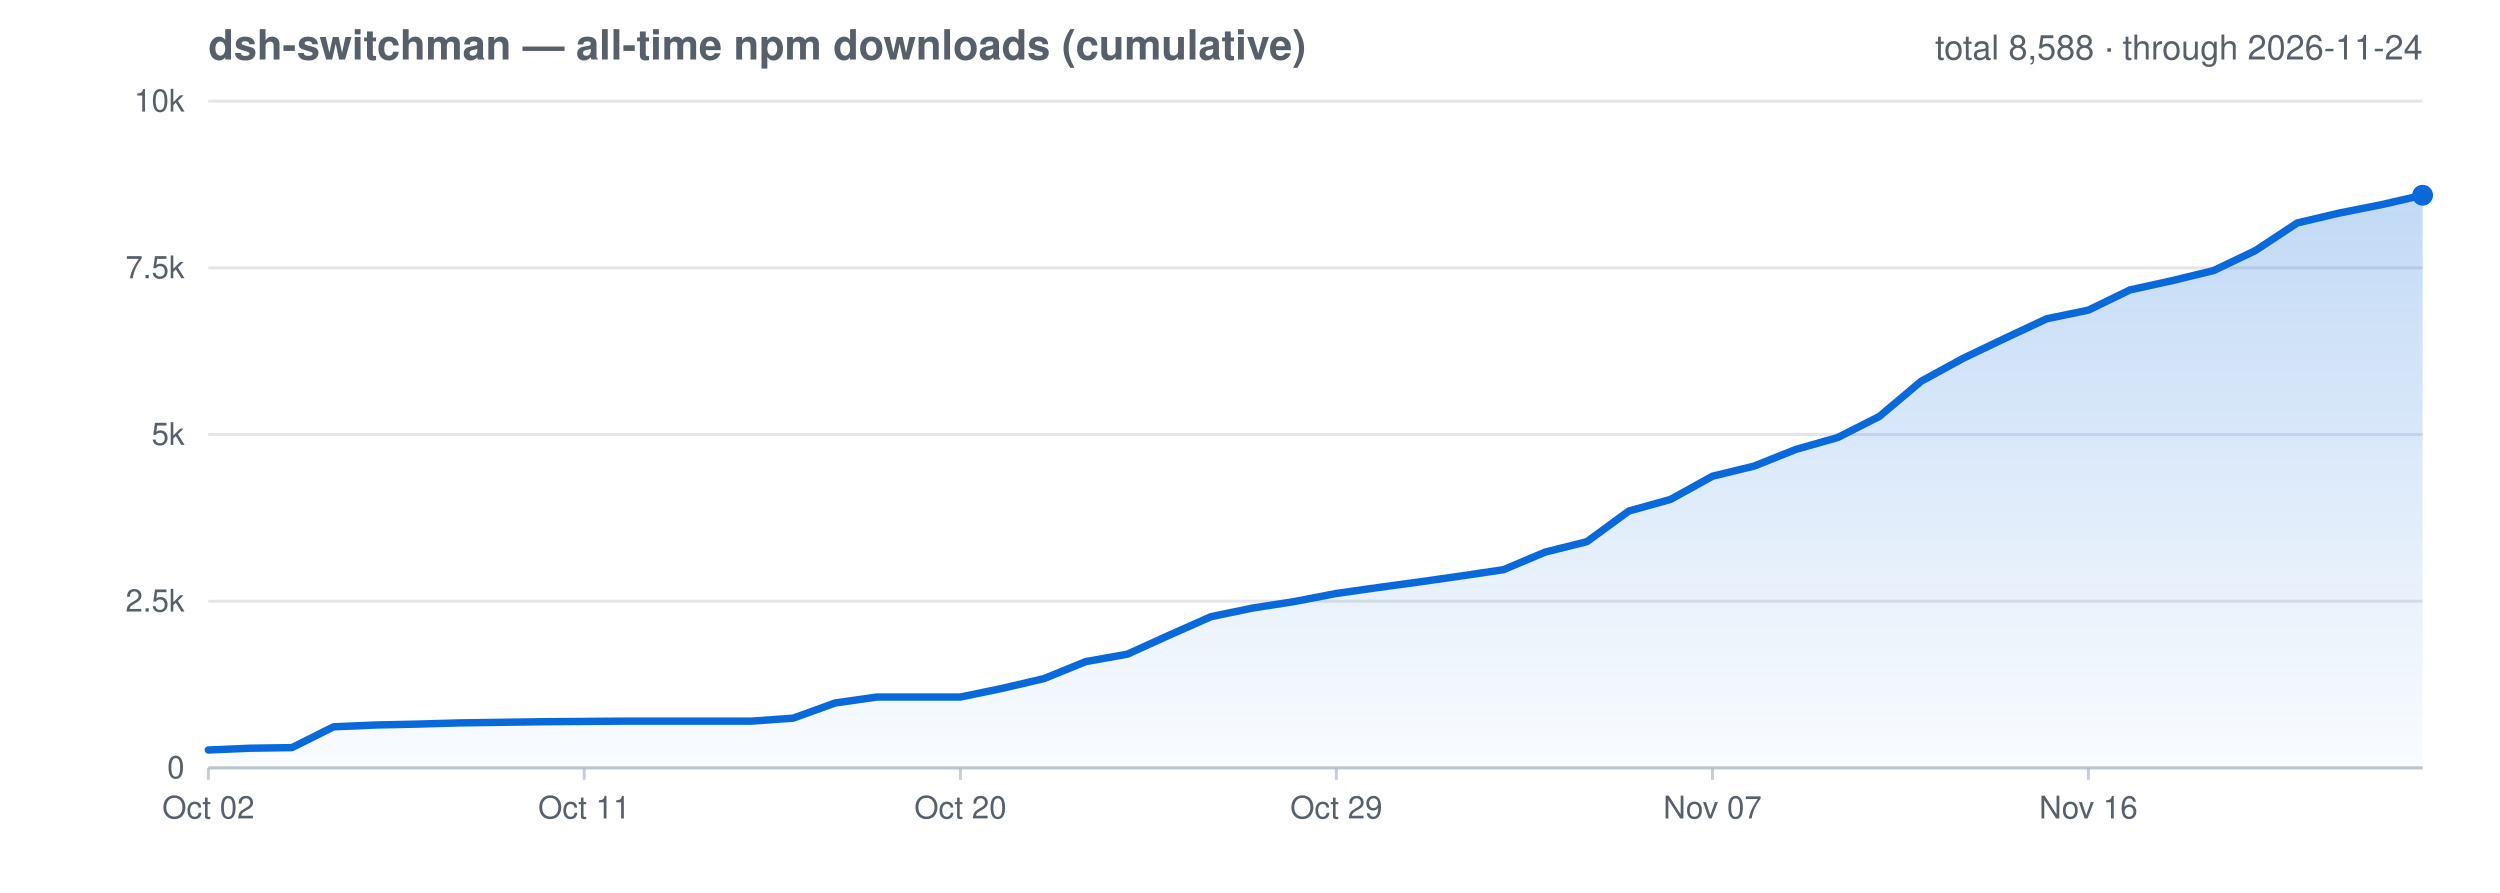
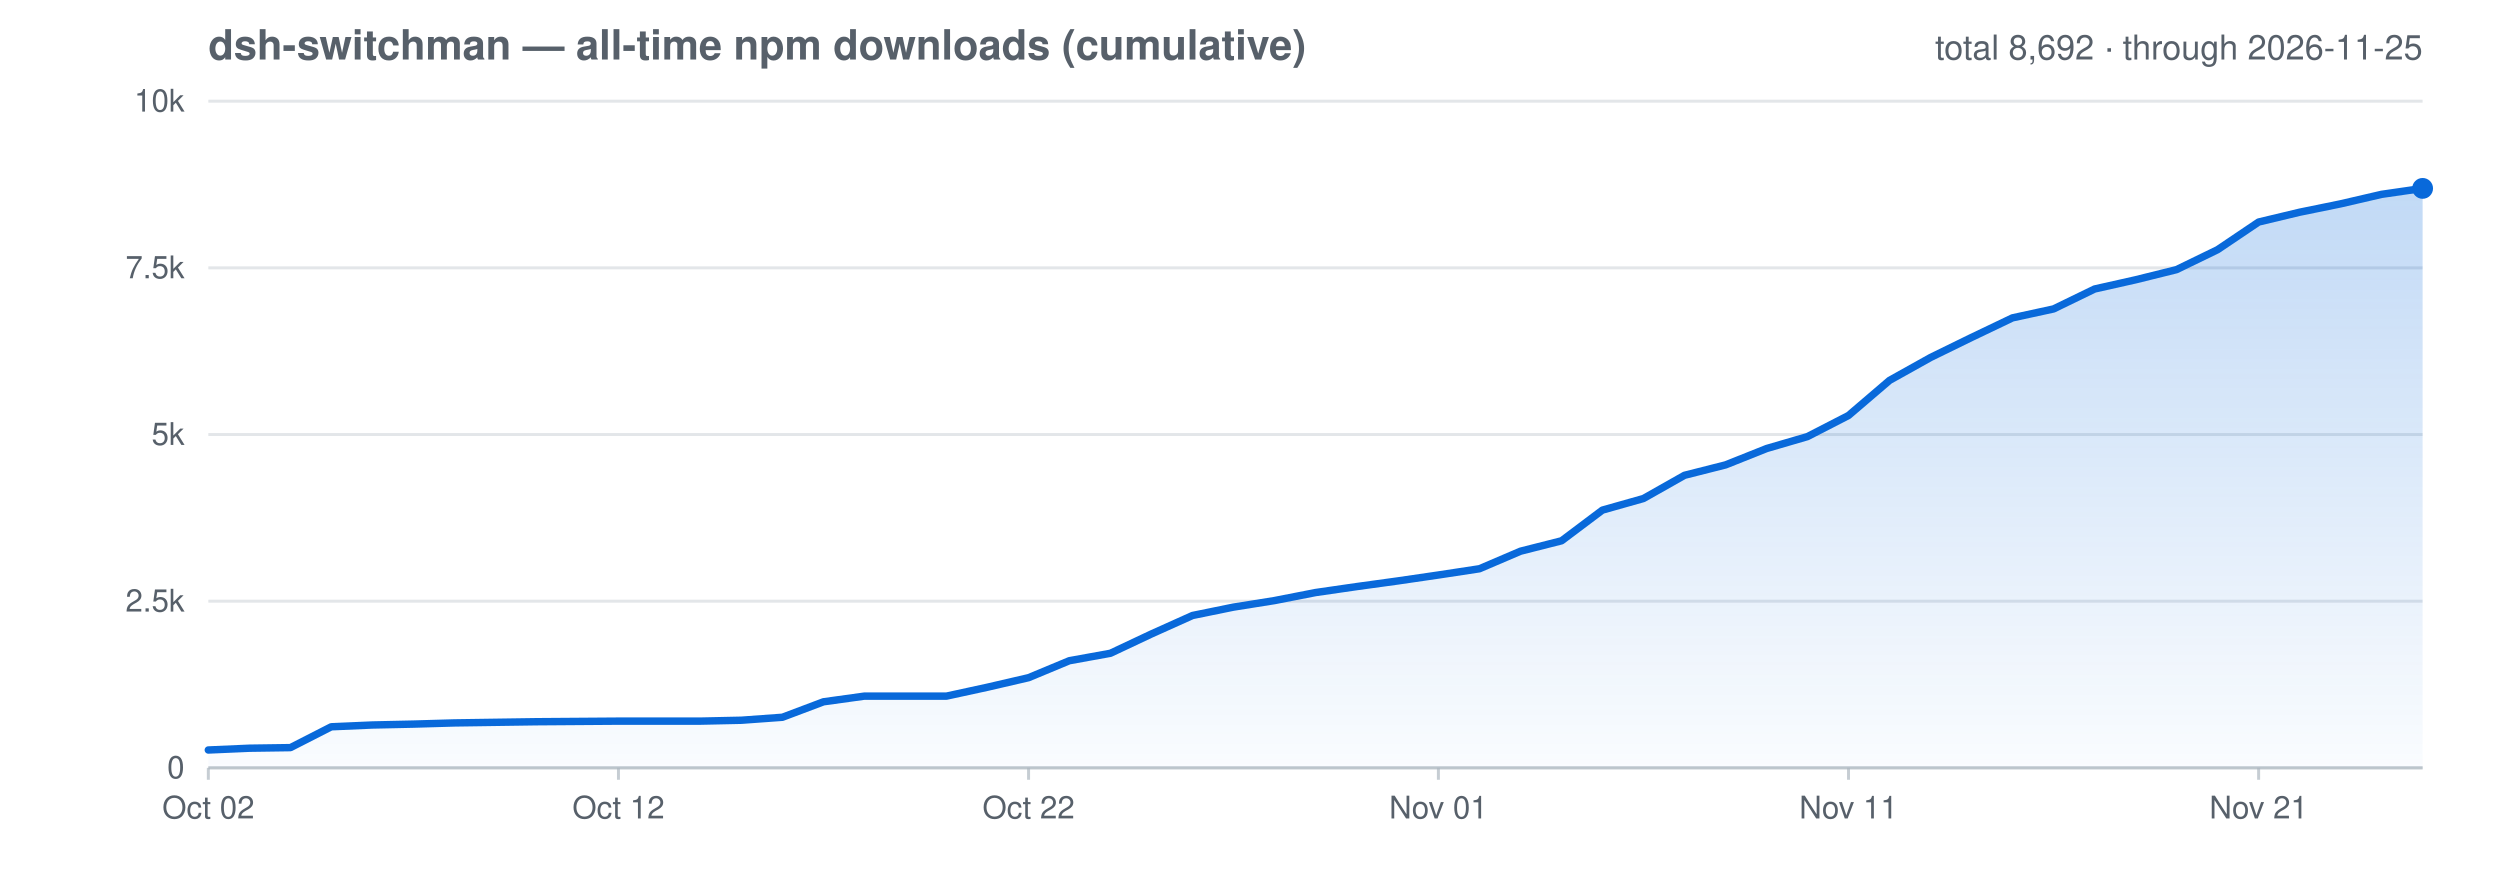
<svg xmlns="http://www.w3.org/2000/svg" viewBox="0 0 840 300" role="img" aria-label="All-time cumulative npm downloads for dsh-switchman">
  <style>text{fill:#57606a;font-family:-apple-system,Segoe UI,Helvetica,Arial,sans-serif}.grid{stroke:#afb8c1;stroke-opacity:.35;stroke-width:1}.axis{stroke:#afb8c1;stroke-opacity:.7;stroke-width:1}@media (prefers-color-scheme: dark){text{fill:#8b949e}.grid{stroke:#8b949e;stroke-opacity:.3}.axis{stroke:#8b949e;stroke-opacity:.6}}</style>
  <defs>
    <linearGradient id="cumGrad" x1="0" y1="0" x2="0" y2="1">
      <stop offset="0" stop-color="#0969da" stop-opacity=".25" />
      <stop offset="1" stop-color="#0969da" stop-opacity=".02" />
    </linearGradient>
  </defs>
  <text x="70" y="20" font-size="14" font-weight="600">dsh-switchman — all-time npm downloads (cumulative)</text>
-   <text x="814" y="20" font-size="11.5" text-anchor="end">total 8,588 · through 2026-11-24</text>
+   <text x="814" y="20" font-size="11.5" text-anchor="end">total 8,692 · through 2026-11-25</text>
  <line class="grid" x1="70" y1="258.0" x2="814" y2="258.0" />
  <text x="62" y="261.5" font-size="10.5" text-anchor="end">0</text>
  <line class="grid" x1="70" y1="202.0" x2="814" y2="202.0" />
  <text x="62" y="205.5" font-size="10.5" text-anchor="end">2.5k</text>
  <line class="grid" x1="70" y1="146.0" x2="814" y2="146.0" />
  <text x="62" y="149.5" font-size="10.5" text-anchor="end">5k</text>
  <line class="grid" x1="70" y1="90.0" x2="814" y2="90.0" />
  <text x="62" y="93.5" font-size="10.5" text-anchor="end">7.5k</text>
  <line class="grid" x1="70" y1="34.0" x2="814" y2="34.0" />
  <text x="62" y="37.5" font-size="10.5" text-anchor="end">10k</text>
  <line class="axis" x1="70.0" y1="258.0" x2="70.0" y2="262" />
  <text x="70.0" y="275" font-size="10.5" text-anchor="middle">Oct 02</text>
-   <line class="axis" x1="196.3" y1="258.0" x2="196.3" y2="262" />
-   <text x="196.3" y="275" font-size="10.5" text-anchor="middle">Oct 11</text>
-   <line class="axis" x1="322.7" y1="258.0" x2="322.7" y2="262" />
-   <text x="322.7" y="275" font-size="10.5" text-anchor="middle">Oct 20</text>
-   <line class="axis" x1="449.0" y1="258.0" x2="449.0" y2="262" />
-   <text x="449.0" y="275" font-size="10.5" text-anchor="middle">Oct 29</text>
-   <line class="axis" x1="575.4" y1="258.0" x2="575.4" y2="262" />
-   <text x="575.4" y="275" font-size="10.5" text-anchor="middle">Nov 07</text>
-   <line class="axis" x1="701.7" y1="258.0" x2="701.7" y2="262" />
-   <text x="701.7" y="275" font-size="10.5" text-anchor="middle">Nov 16</text>
+   <line class="axis" x1="207.8" y1="258.0" x2="207.8" y2="262" />
+   <text x="207.8" y="275" font-size="10.5" text-anchor="middle">Oct 12</text>
+   <line class="axis" x1="345.6" y1="258.0" x2="345.6" y2="262" />
+   <text x="345.6" y="275" font-size="10.5" text-anchor="middle">Oct 22</text>
+   <line class="axis" x1="483.3" y1="258.0" x2="483.3" y2="262" />
+   <text x="483.3" y="275" font-size="10.5" text-anchor="middle">Nov 01</text>
+   <line class="axis" x1="621.1" y1="258.0" x2="621.1" y2="262" />
+   <text x="621.1" y="275" font-size="10.5" text-anchor="middle">Nov 11</text>
+   <line class="axis" x1="758.9" y1="258.0" x2="758.9" y2="262" />
+   <text x="758.9" y="275" font-size="10.5" text-anchor="middle">Nov 21</text>
  <line class="axis" x1="70" y1="258.0" x2="814" y2="258.0" />
-   <path d="M 70.0 252.0 L 84.0 251.4 L 98.1 251.2 L 112.1 244.2 L 126.2 243.6 L 140.2 243.3 L 154.2 242.9 L 168.3 242.7 L 182.3 242.5 L 196.3 242.4 L 210.4 242.3 L 224.4 242.3 L 238.5 242.3 L 252.5 242.3 L 266.5 241.3 L 280.6 236.2 L 294.6 234.2 L 308.6 234.2 L 322.7 234.2 L 336.7 231.3 L 350.8 228.0 L 364.8 222.3 L 378.8 219.8 L 392.9 213.4 L 406.9 207.2 L 420.9 204.3 L 435.0 202.1 L 449.0 199.4 L 463.1 197.4 L 477.1 195.5 L 491.1 193.5 L 505.2 191.4 L 519.2 185.5 L 533.2 182.0 L 547.3 171.7 L 561.3 167.8 L 575.4 160.0 L 589.4 156.6 L 603.4 151.0 L 617.5 147.0 L 631.5 139.9 L 645.5 128.1 L 659.6 120.4 L 673.6 113.7 L 687.7 107.1 L 701.7 104.2 L 715.7 97.4 L 729.8 94.3 L 743.8 90.9 L 757.8 84.2 L 771.9 74.9 L 785.9 71.6 L 800.0 68.8 L 814.0 65.6 L 814.0 258.0 L 70.0 258.0 Z" fill="url(#cumGrad)" />
-   <path d="M 70.0 252.0 L 84.0 251.4 L 98.1 251.2 L 112.1 244.2 L 126.2 243.6 L 140.2 243.3 L 154.2 242.9 L 168.3 242.7 L 182.3 242.5 L 196.3 242.4 L 210.4 242.3 L 224.4 242.3 L 238.5 242.3 L 252.5 242.3 L 266.5 241.3 L 280.6 236.2 L 294.6 234.2 L 308.6 234.2 L 322.7 234.2 L 336.7 231.3 L 350.8 228.0 L 364.8 222.3 L 378.8 219.8 L 392.9 213.4 L 406.9 207.2 L 420.9 204.3 L 435.0 202.1 L 449.0 199.4 L 463.1 197.4 L 477.1 195.5 L 491.1 193.5 L 505.2 191.4 L 519.2 185.5 L 533.2 182.0 L 547.3 171.7 L 561.3 167.8 L 575.4 160.0 L 589.4 156.6 L 603.4 151.0 L 617.5 147.0 L 631.5 139.9 L 645.5 128.1 L 659.6 120.4 L 673.6 113.7 L 687.7 107.1 L 701.7 104.2 L 715.7 97.4 L 729.8 94.3 L 743.8 90.9 L 757.8 84.2 L 771.9 74.9 L 785.9 71.6 L 800.0 68.8 L 814.0 65.6" fill="none" stroke="#0969da" stroke-width="2.5" stroke-linejoin="round" stroke-linecap="round" />
-   <circle cx="814.0" cy="65.6" r="3.5" fill="#0969da" />
+   <path d="M 70.0 252.0 L 83.8 251.4 L 97.6 251.2 L 111.3 244.2 L 125.1 243.6 L 138.9 243.3 L 152.7 242.9 L 166.4 242.7 L 180.2 242.5 L 194.0 242.4 L 207.8 242.3 L 221.6 242.3 L 235.3 242.3 L 249.1 242.0 L 262.9 241.0 L 276.7 235.8 L 290.4 233.9 L 304.2 233.9 L 318.0 233.9 L 331.8 230.9 L 345.6 227.7 L 359.3 222.0 L 373.1 219.5 L 386.9 213.0 L 400.7 206.8 L 414.4 204.0 L 428.2 201.8 L 442.0 199.1 L 455.8 197.1 L 469.6 195.2 L 483.3 193.2 L 497.1 191.1 L 510.9 185.2 L 524.7 181.7 L 538.4 171.4 L 552.2 167.5 L 566.0 159.7 L 579.8 156.2 L 593.6 150.7 L 607.3 146.7 L 621.1 139.6 L 634.9 127.8 L 648.7 120.1 L 662.4 113.4 L 676.2 106.8 L 690.0 103.8 L 703.8 97.1 L 717.6 94.0 L 731.3 90.6 L 745.1 83.9 L 758.9 74.6 L 772.7 71.3 L 786.4 68.5 L 800.2 65.3 L 814.0 63.3 L 814.0 258.0 L 70.0 258.0 Z" fill="url(#cumGrad)" />
+   <path d="M 70.0 252.0 L 83.8 251.4 L 97.6 251.2 L 111.3 244.2 L 125.1 243.6 L 138.9 243.3 L 152.7 242.9 L 166.4 242.7 L 180.2 242.5 L 194.0 242.4 L 207.8 242.3 L 221.6 242.3 L 235.3 242.3 L 249.1 242.0 L 262.9 241.0 L 276.7 235.8 L 290.4 233.9 L 304.2 233.9 L 318.0 233.9 L 331.8 230.9 L 345.6 227.7 L 359.3 222.0 L 373.1 219.5 L 386.9 213.0 L 400.7 206.8 L 414.4 204.0 L 428.2 201.8 L 442.0 199.1 L 455.8 197.1 L 469.6 195.2 L 483.3 193.2 L 497.1 191.1 L 510.9 185.2 L 524.7 181.7 L 538.4 171.4 L 552.2 167.5 L 566.0 159.7 L 579.8 156.2 L 593.6 150.7 L 607.3 146.7 L 621.1 139.6 L 634.9 127.8 L 648.7 120.1 L 662.4 113.4 L 676.2 106.8 L 690.0 103.8 L 703.8 97.1 L 717.6 94.0 L 731.3 90.6 L 745.1 83.9 L 758.9 74.6 L 772.7 71.3 L 786.4 68.5 L 800.2 65.3 L 814.0 63.3" fill="none" stroke="#0969da" stroke-width="2.5" stroke-linejoin="round" stroke-linecap="round" />
+   <circle cx="814.0" cy="63.3" r="3.5" fill="#0969da" />
</svg>
